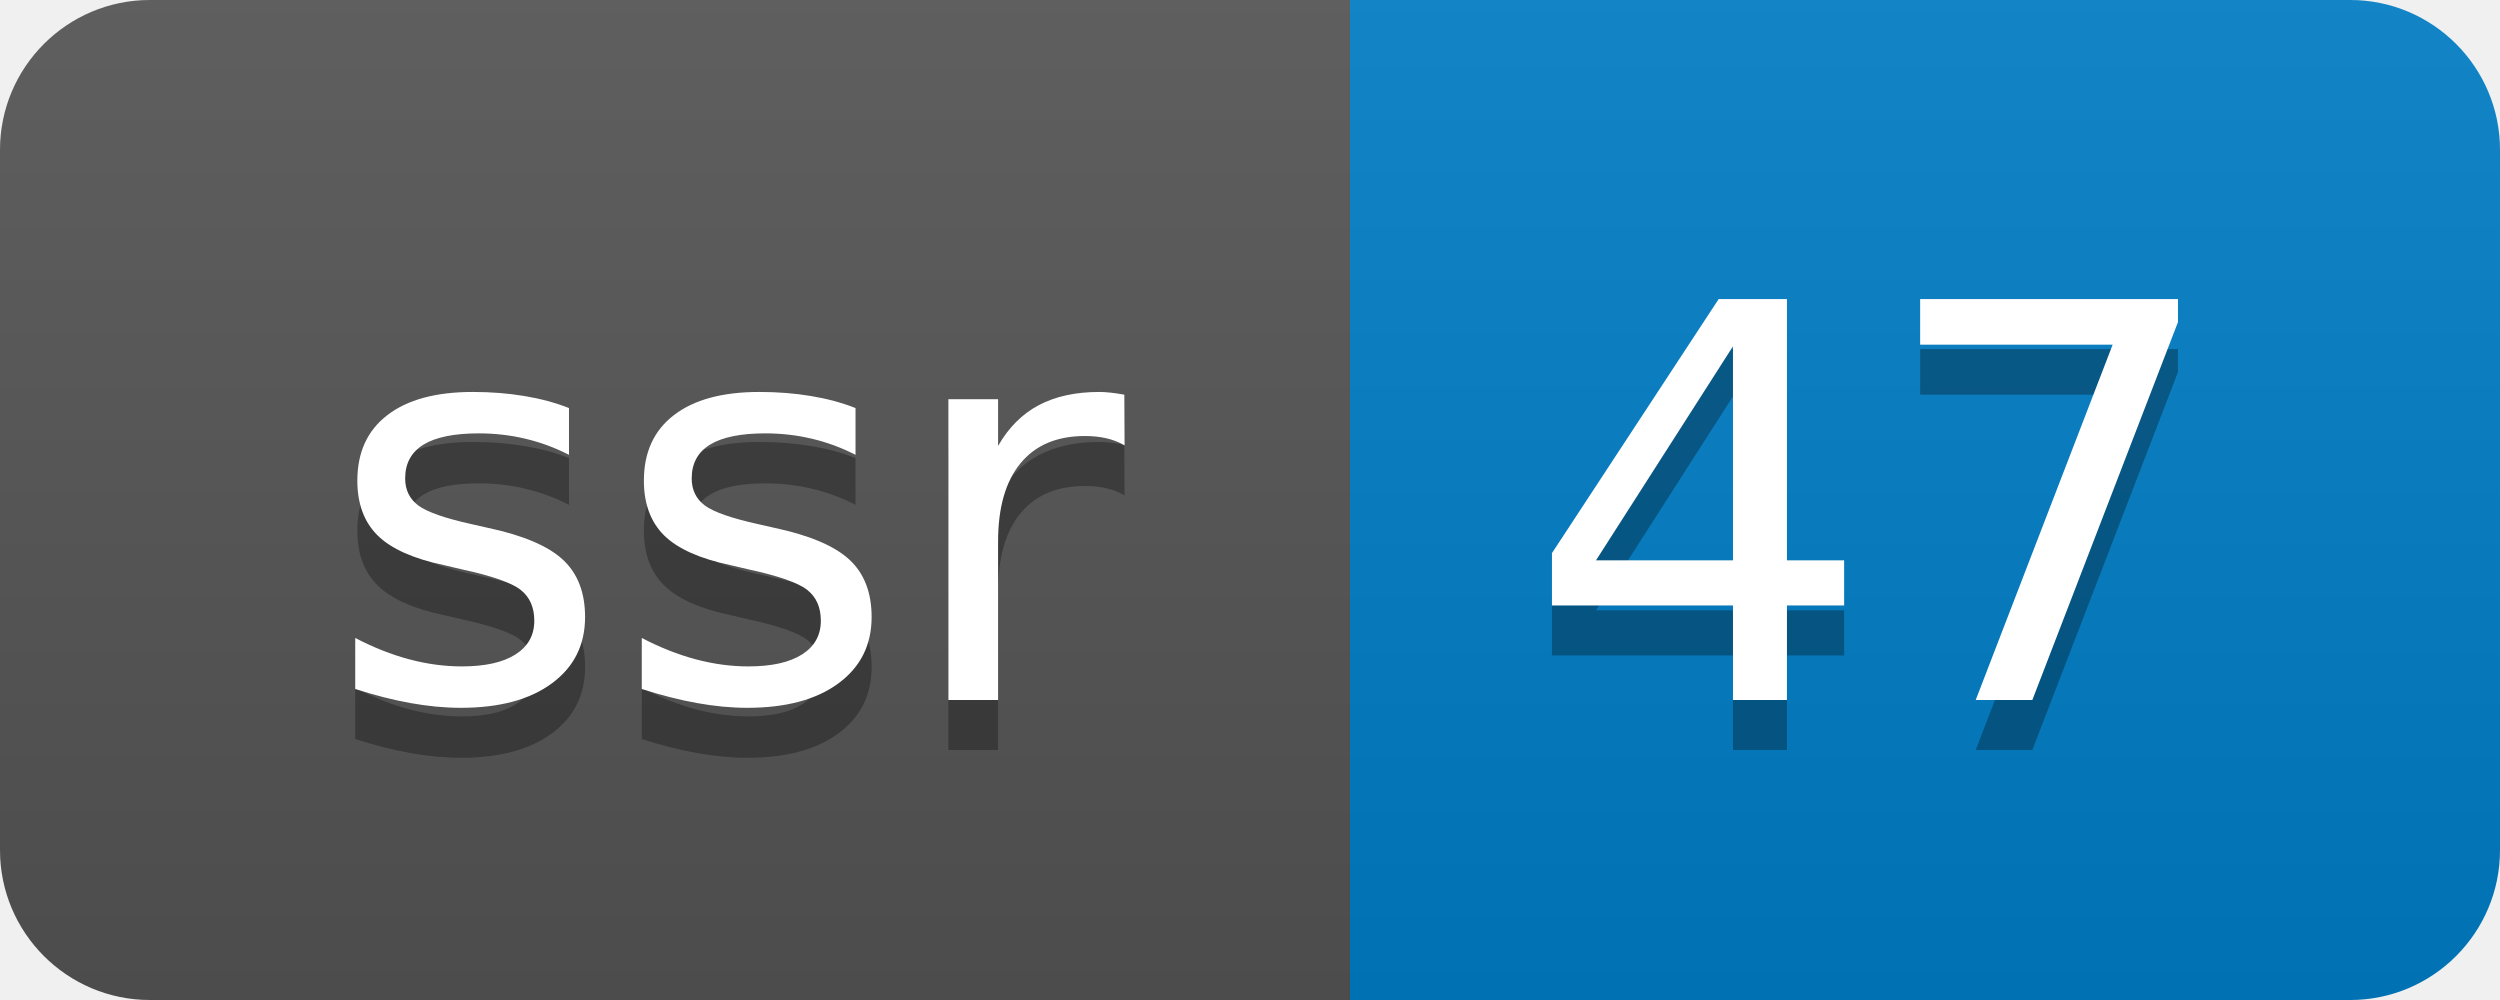
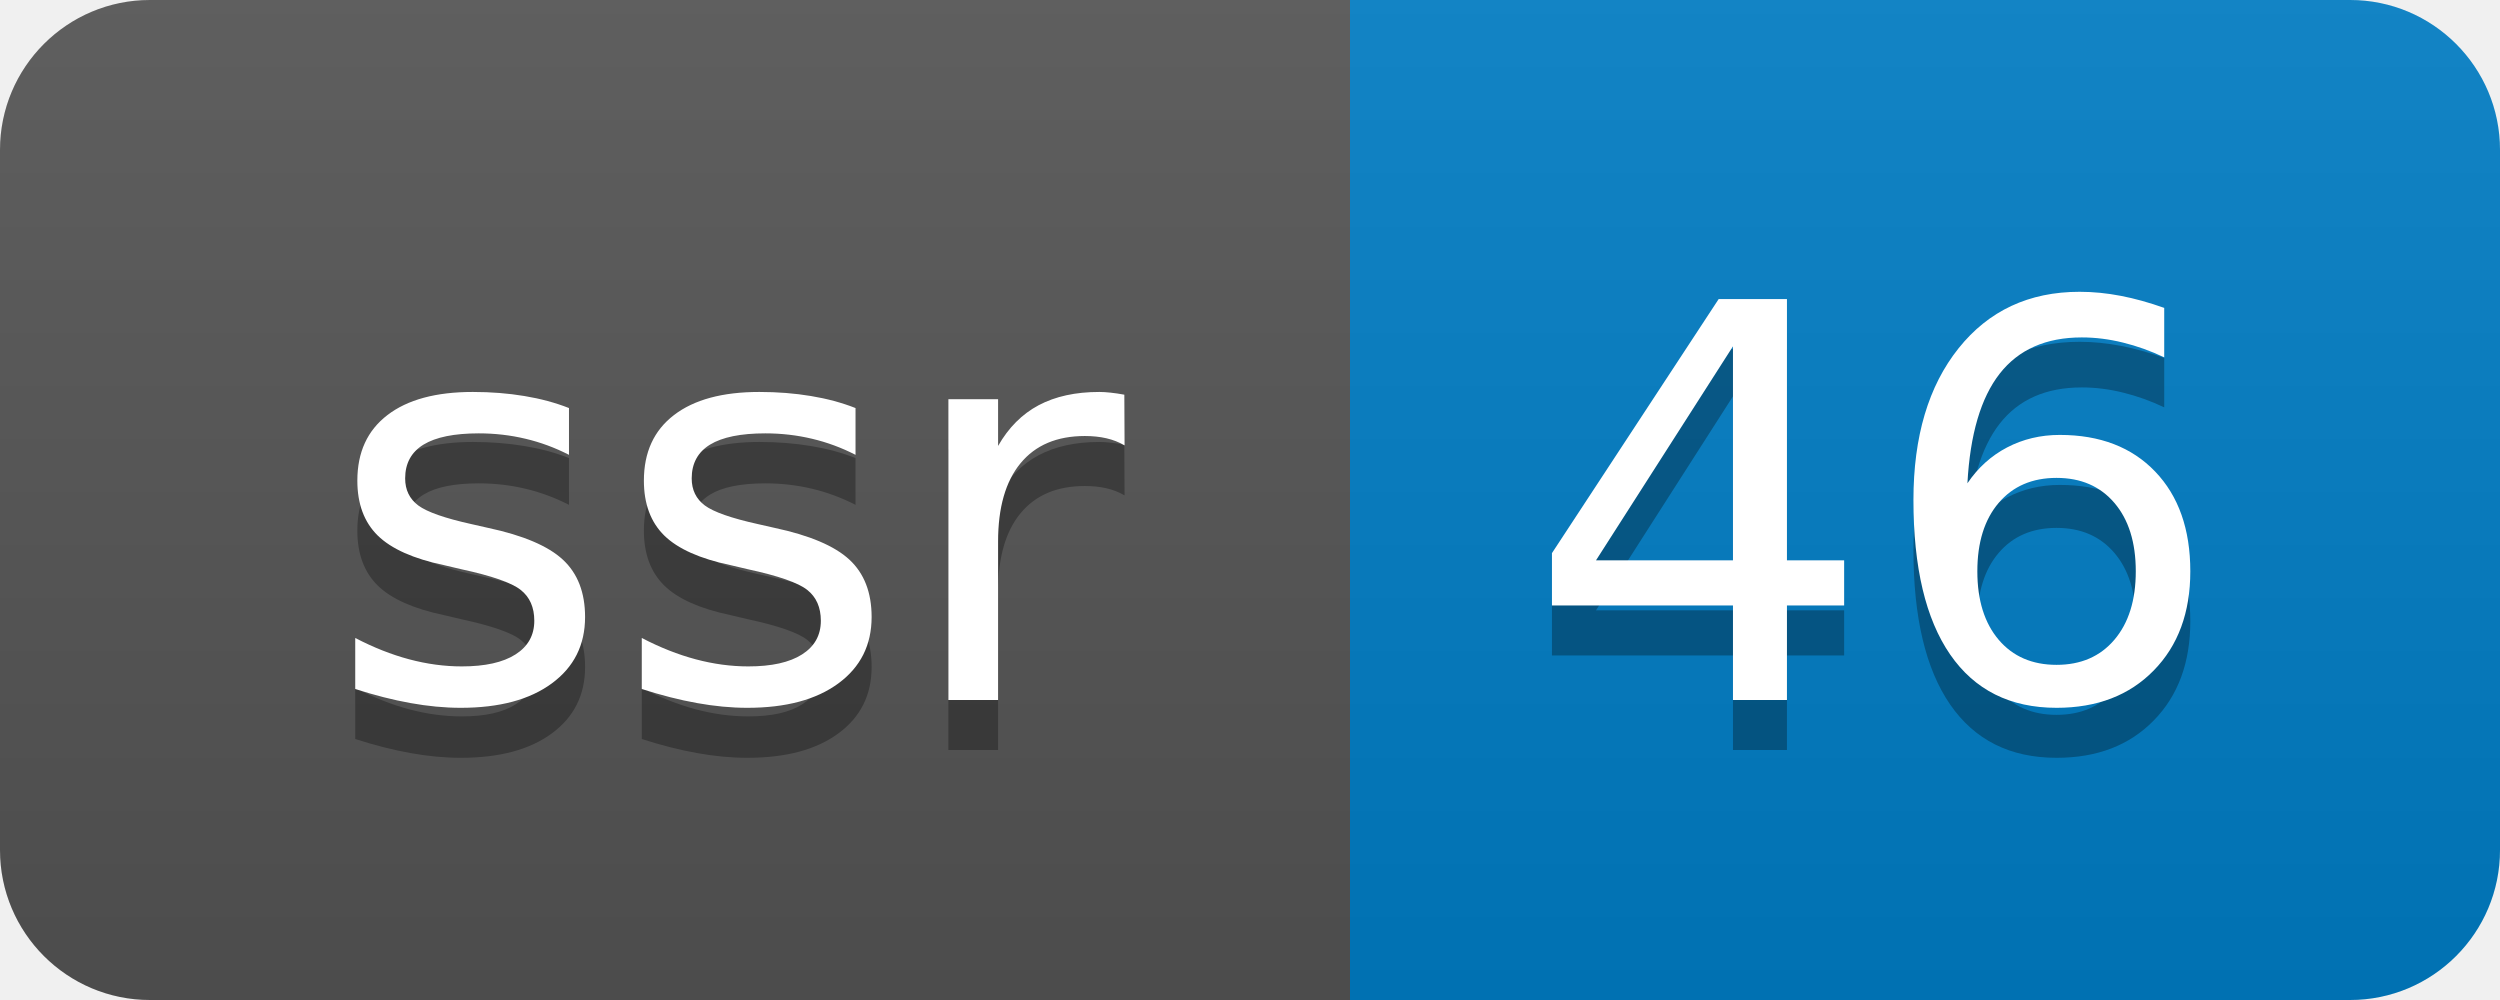
- <svg xmlns="http://www.w3.org/2000/svg" width="50" height="20" role="img" aria-label="ssr: 47">
+ <svg xmlns="http://www.w3.org/2000/svg" width="50" height="20" role="img" aria-label="ssr: 46">
  <linearGradient id="s" x2="0" y2="100%">
    <stop offset="0" stop-color="#bbb" stop-opacity=".1" />
    <stop offset="1" stop-opacity=".1" />
  </linearGradient>
  <clipPath id="r">
    <rect width="50" height="20" rx="3" fill="#fff" />
  </clipPath>
  <g clip-path="url(#r)">
    <rect width="27" height="20" fill="#555" />
    <rect x="27" width="23" height="20" fill="#007ec6" />
    <rect width="50" height="20" fill="url(#s)" />
  </g>
  <g fill="#fff" text-anchor="middle" font-family="Verdana,Geneva,DejaVu Sans,sans-serif" text-rendering="geometricPrecision" font-size="110">
    <text aria-hidden="true" x="145" y="150" fill="#010101" fill-opacity=".3" transform="scale(.1)" textLength="170">ssr</text>
    <text x="145" y="140" transform="scale(.1)" fill="#fff" textLength="170">ssr</text>
-     <text aria-hidden="true" x="375" y="150" fill="#010101" fill-opacity=".3" transform="scale(.1)" textLength="130">47</text>
-     <text x="375" y="140" transform="scale(.1)" fill="#fff" textLength="130">47</text>
+     <text aria-hidden="true" x="375" y="150" fill="#010101" fill-opacity=".3" transform="scale(.1)" textLength="130">46</text>
+     <text x="375" y="140" transform="scale(.1)" fill="#fff" textLength="130">46</text>
  </g>
</svg>
